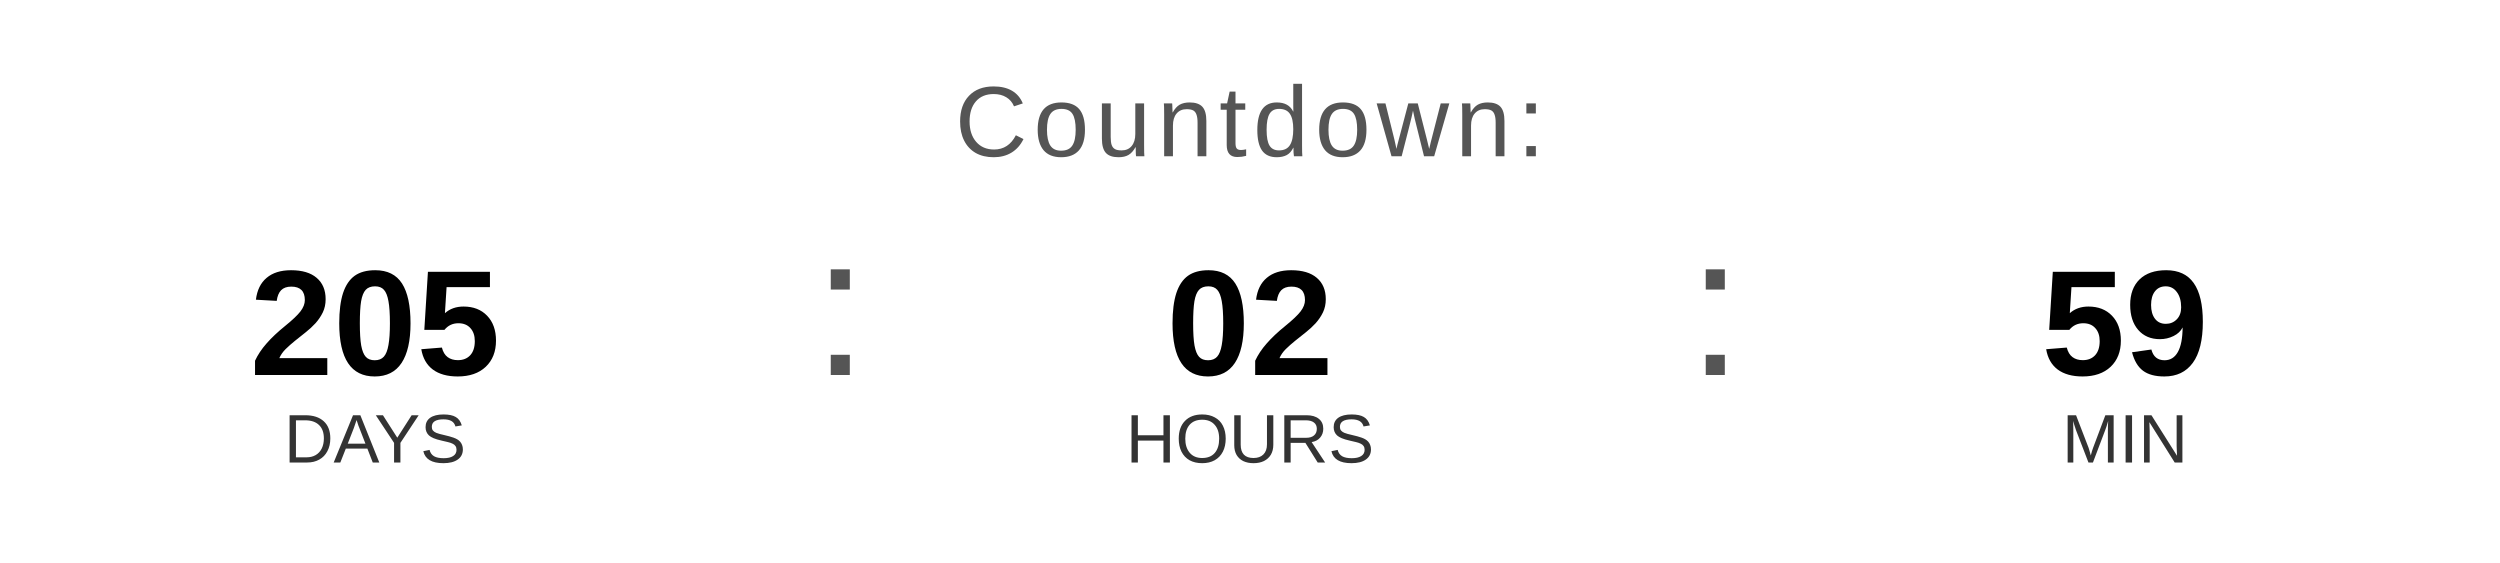
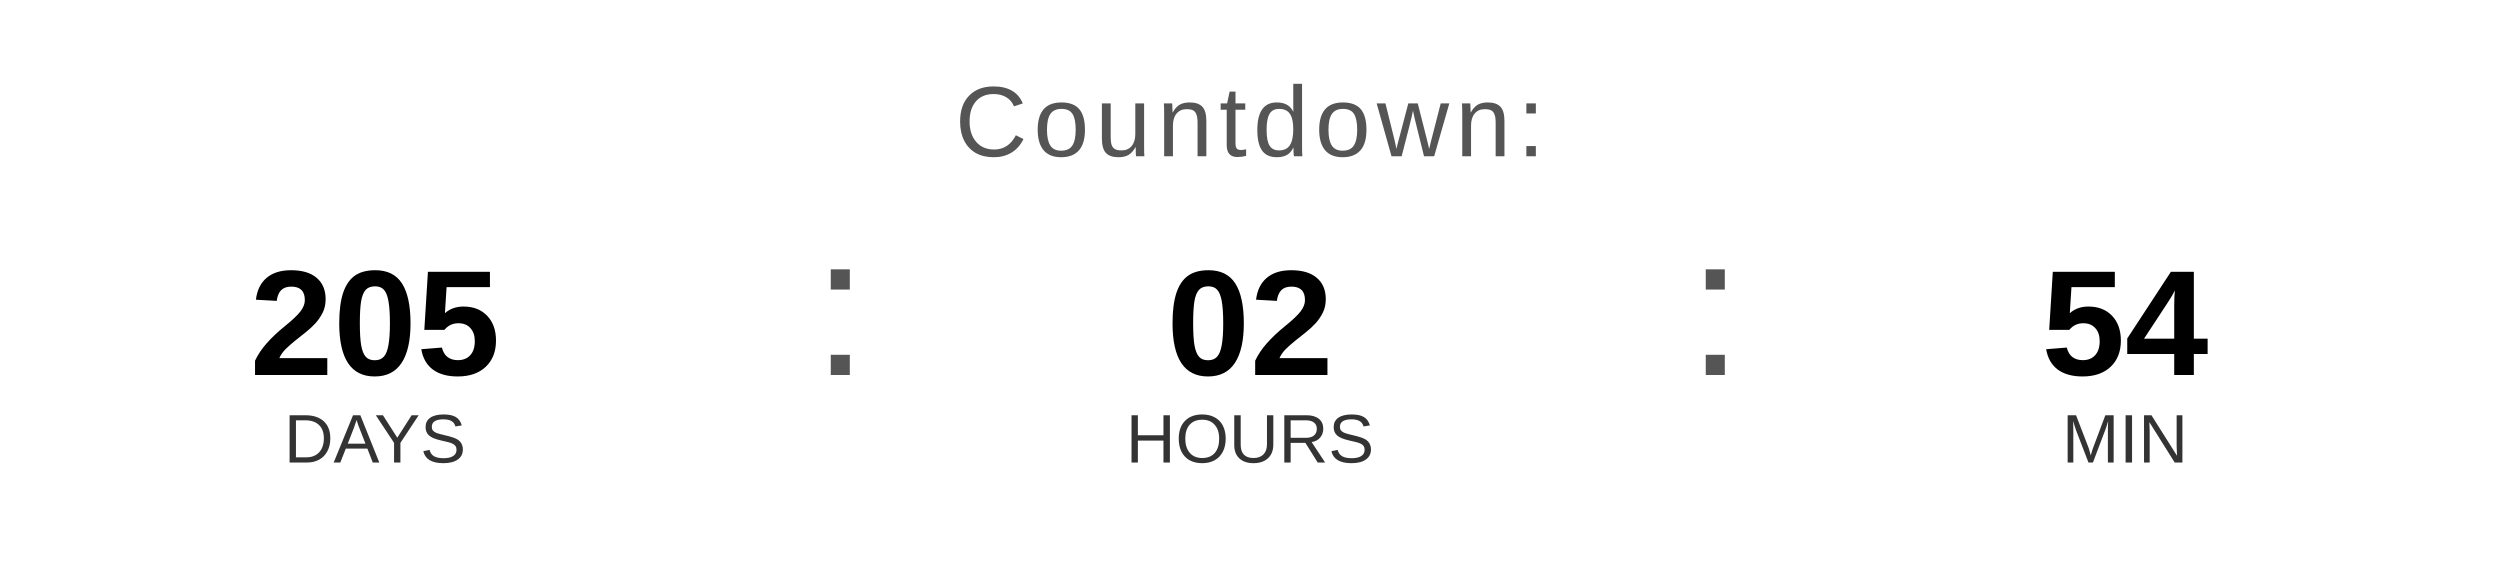
<svg xmlns="http://www.w3.org/2000/svg" width="400" height="90" viewBox="0 0 400 90">
  <text x="200" y="25" font-family="Arial, Helvetica, sans-serif" font-size="16" fill="#555555" text-anchor="middle" letter-spacing="1">
    Countdown:
  </text>
  <text x="60" y="60" font-family="Arial, Helvetica, sans-serif" font-size="24" font-weight="bold" fill="#000000" text-anchor="middle">205</text>
  <text x="60" y="74" font-family="Arial, Helvetica, sans-serif" font-size="11" fill="#333333" text-anchor="middle">DAYS</text>
  <text x="130" y="60" font-family="Arial, sans-serif" font-size="32" fill="#555555">:</text>
  <text x="200" y="60" font-family="Arial, Helvetica, sans-serif" font-size="24" font-weight="bold" fill="#000000" text-anchor="middle">02</text>
  <text x="200" y="74" font-family="Arial, Helvetica, sans-serif" font-size="11" fill="#333333" text-anchor="middle">HOURS</text>
  <text x="270" y="60" font-family="Arial, sans-serif" font-size="32" fill="#555555">:</text>
-   <text x="340" y="60" font-family="Arial, Helvetica, sans-serif" font-size="24" font-weight="bold" fill="#000000" text-anchor="middle">59</text>
+   <text x="340" y="60" font-family="Arial, Helvetica, sans-serif" font-size="24" font-weight="bold" fill="#000000" text-anchor="middle">54</text>
  <text x="340" y="74" font-family="Arial, Helvetica, sans-serif" font-size="11" fill="#333333" text-anchor="middle">MIN</text>
</svg>
